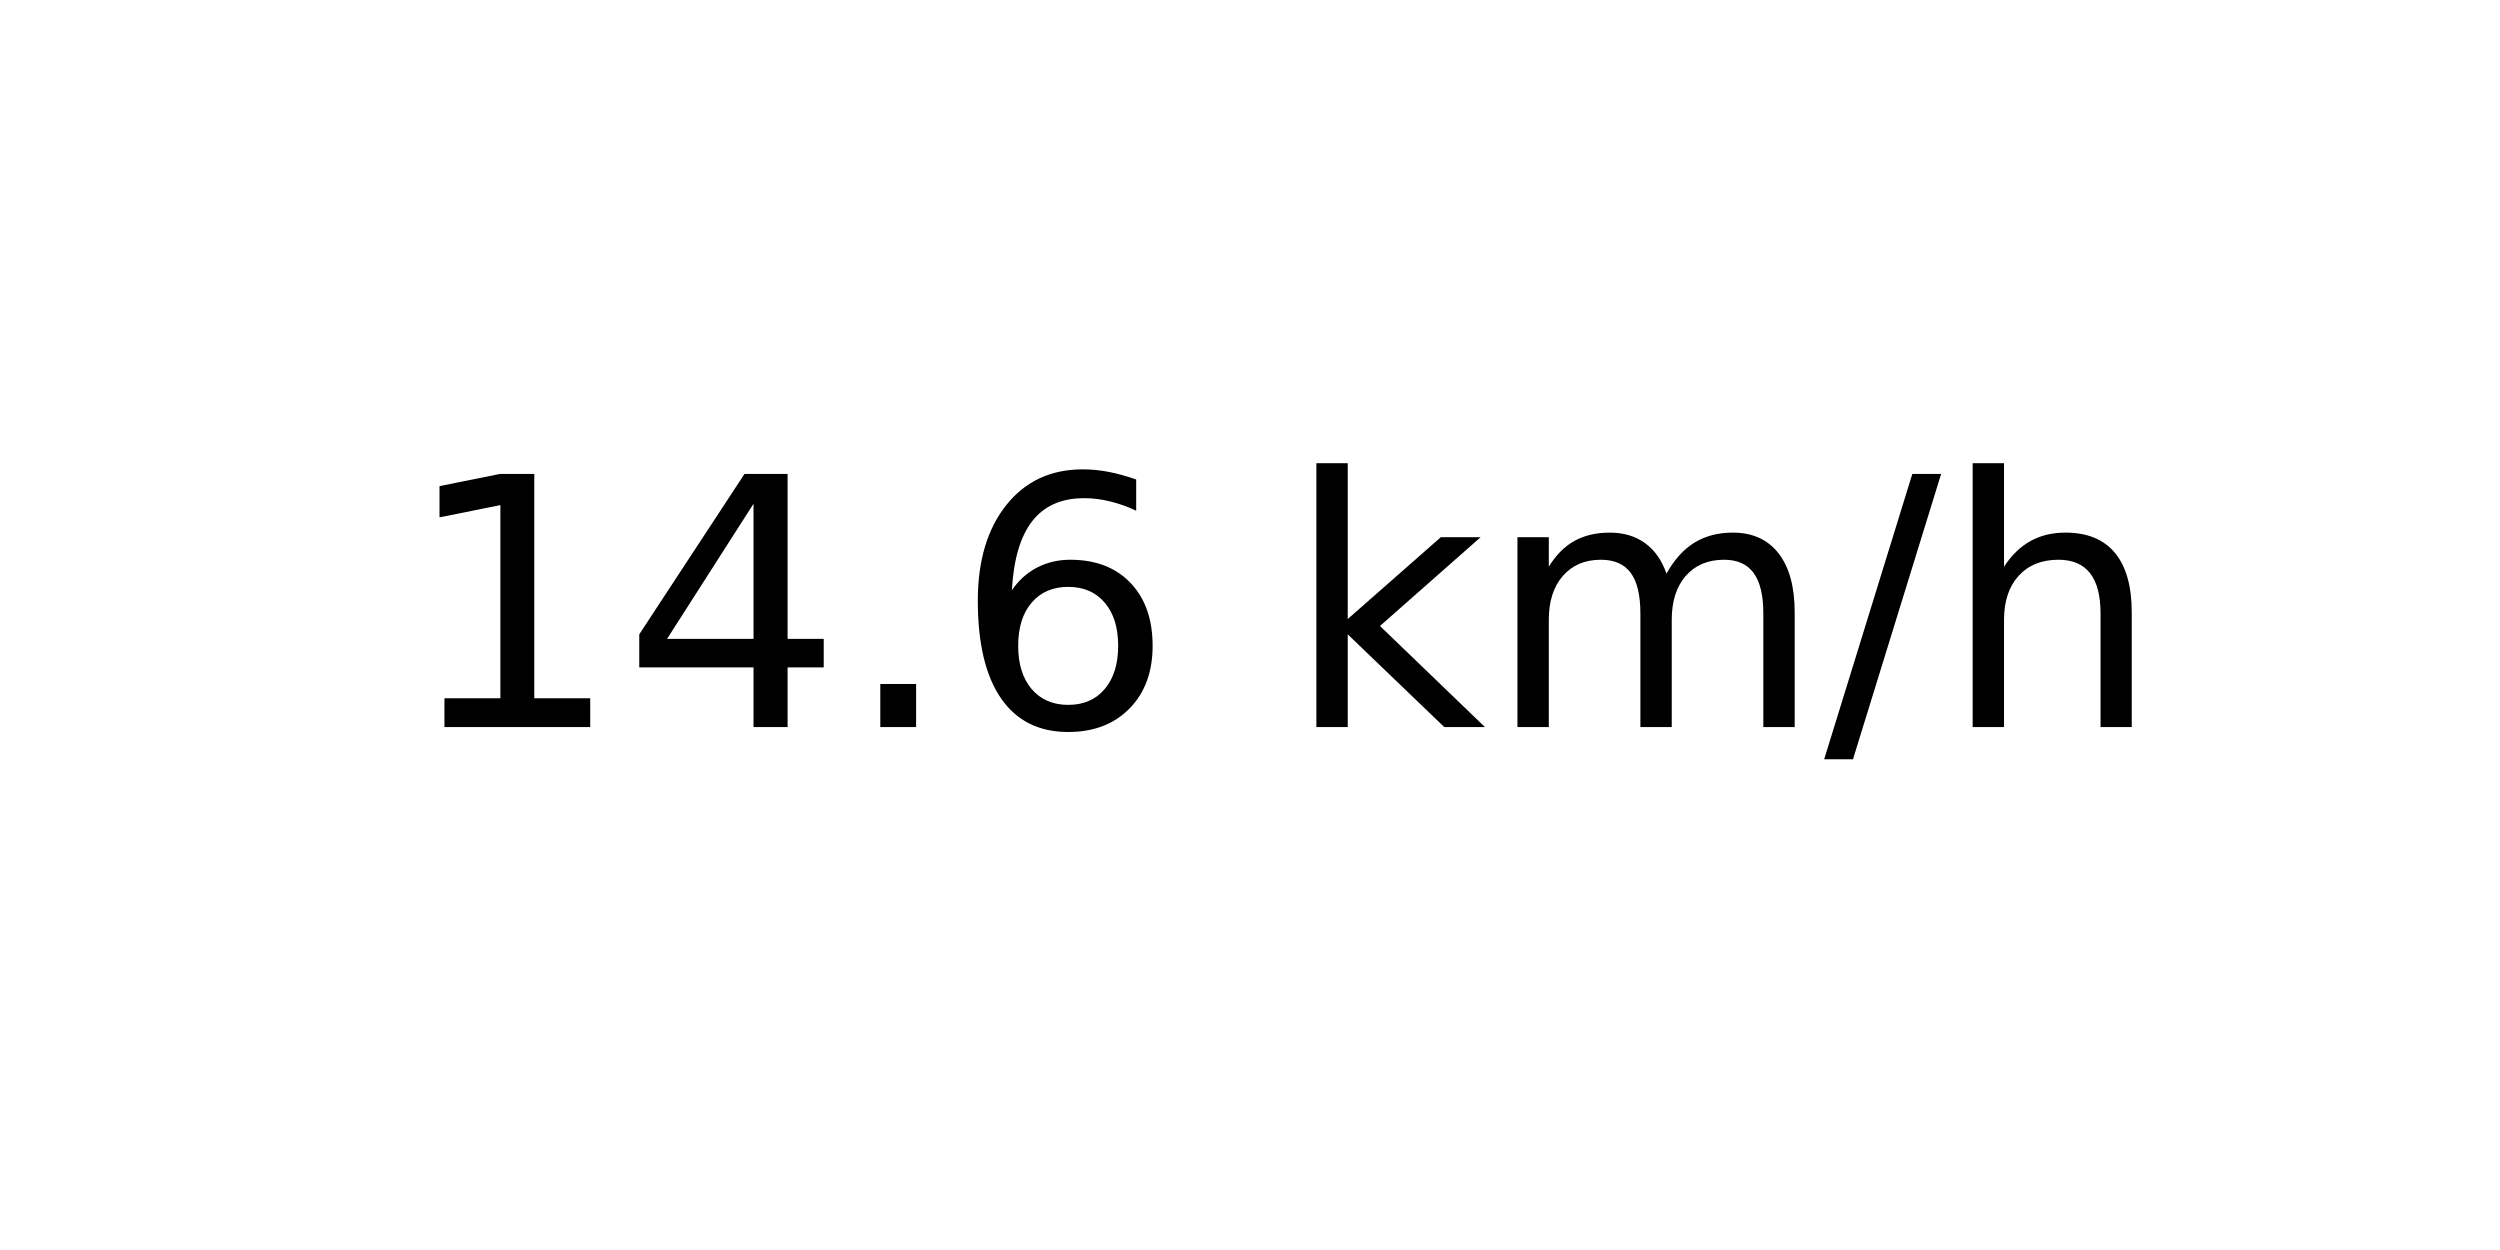
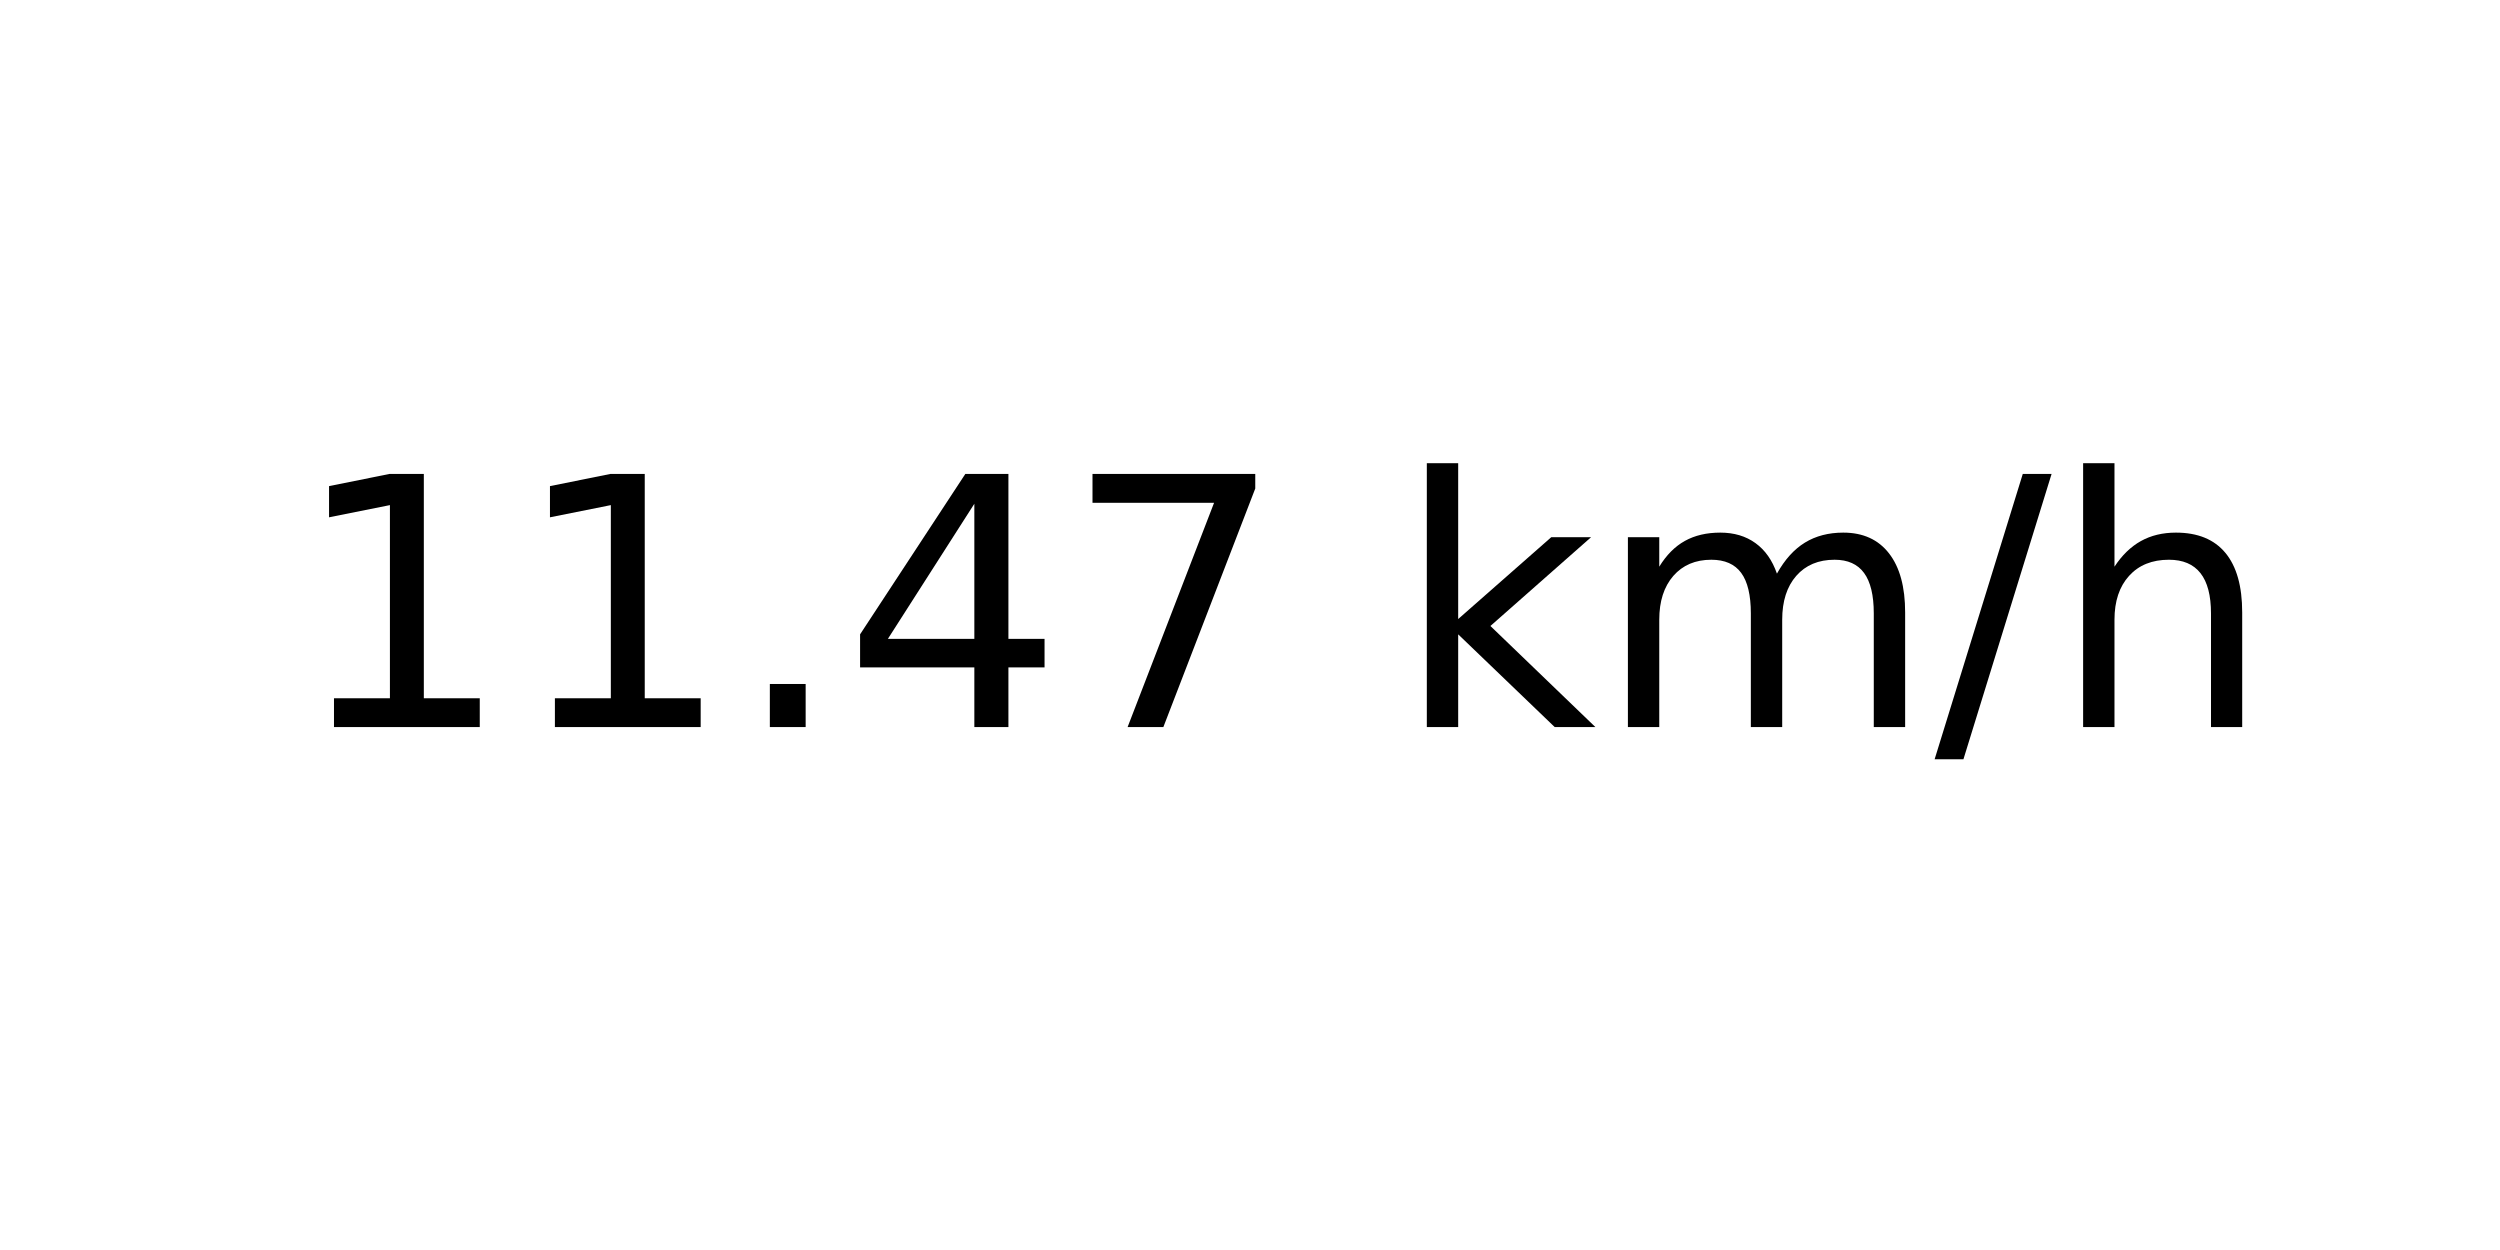
<svg xmlns="http://www.w3.org/2000/svg" xmlns:xlink="http://www.w3.org/1999/xlink" width="72pt" height="36pt" viewBox="0 0 72 36" version="1.1">
  <defs>
    <style type="text/css">*{stroke-linejoin: round; stroke-linecap: butt}</style>
  </defs>
  <g id="figure_1">
    <g id="axes_1">
      <g id="text_1">
-         <g transform="translate(11.55937 20.93937) scale(0.1 -0.1)">
+         <g transform="translate(8.378125 20.93937) scale(0.1 -0.1)">
          <defs>
            <path id="DejaVuSans-31" d="M 794 531  L 1825 531  L 1825 4091  L 703 3866  L 703 4441  L 1819 4666  L 2450 4666  L 2450 531  L 3481 531  L 3481 0  L 794 0  L 794 531  z " transform="scale(0.015625)" />
+             <path id="DejaVuSans-2e" d="M 684 794  L 1344 794  L 1344 0  L 684 0  L 684 794  z " transform="scale(0.015625)" />
            <path id="DejaVuSans-34" d="M 2419 4116  L 825 1625  L 2419 1625  L 2419 4116  z M 2253 4666  L 3047 4666  L 3047 1625  L 3713 1625  L 3713 1100  L 3047 1100  L 3047 0  L 2419 0  L 2419 1100  L 313 1100  L 313 1709  L 2253 4666  z " transform="scale(0.015625)" />
-             <path id="DejaVuSans-2e" d="M 684 794  L 1344 794  L 1344 0  L 684 0  L 684 794  z " transform="scale(0.015625)" />
-             <path id="DejaVuSans-36" d="M 2113 2584  Q 1688 2584 1439 2293  Q 1191 2003 1191 1497  Q 1191 994 1439 701  Q 1688 409 2113 409  Q 2538 409 2786 701  Q 3034 994 3034 1497  Q 3034 2003 2786 2293  Q 2538 2584 2113 2584  z M 3366 4563  L 3366 3988  Q 3128 4100 2886 4159  Q 2644 4219 2406 4219  Q 1781 4219 1451 3797  Q 1122 3375 1075 2522  Q 1259 2794 1537 2939  Q 1816 3084 2150 3084  Q 2853 3084 3261 2657  Q 3669 2231 3669 1497  Q 3669 778 3244 343  Q 2819 -91 2113 -91  Q 1303 -91 875 529  Q 447 1150 447 2328  Q 447 3434 972 4092  Q 1497 4750 2381 4750  Q 2619 4750 2861 4703  Q 3103 4656 3366 4563  z " transform="scale(0.015625)" />
+             <path id="DejaVuSans-37" d="M 525 4666  L 3525 4666  L 3525 4397  L 1831 0  L 1172 0  L 2766 4134  L 525 4134  L 525 4666  z " transform="scale(0.015625)" />
            <path id="DejaVuSans-20" transform="scale(0.015625)" />
            <path id="DejaVuSans-6b" d="M 581 4863  L 1159 4863  L 1159 1991  L 2875 3500  L 3609 3500  L 1753 1863  L 3688 0  L 2938 0  L 1159 1709  L 1159 0  L 581 0  L 581 4863  z " transform="scale(0.015625)" />
            <path id="DejaVuSans-6d" d="M 3328 2828  Q 3544 3216 3844 3400  Q 4144 3584 4550 3584  Q 5097 3584 5394 3201  Q 5691 2819 5691 2113  L 5691 0  L 5113 0  L 5113 2094  Q 5113 2597 4934 2840  Q 4756 3084 4391 3084  Q 3944 3084 3684 2787  Q 3425 2491 3425 1978  L 3425 0  L 2847 0  L 2847 2094  Q 2847 2600 2669 2842  Q 2491 3084 2119 3084  Q 1678 3084 1418 2786  Q 1159 2488 1159 1978  L 1159 0  L 581 0  L 581 3500  L 1159 3500  L 1159 2956  Q 1356 3278 1631 3431  Q 1906 3584 2284 3584  Q 2666 3584 2933 3390  Q 3200 3197 3328 2828  z " transform="scale(0.015625)" />
            <path id="DejaVuSans-2f" d="M 1625 4666  L 2156 4666  L 531 -594  L 0 -594  L 1625 4666  z " transform="scale(0.015625)" />
            <path id="DejaVuSans-68" d="M 3513 2113  L 3513 0  L 2938 0  L 2938 2094  Q 2938 2591 2744 2837  Q 2550 3084 2163 3084  Q 1697 3084 1428 2787  Q 1159 2491 1159 1978  L 1159 0  L 581 0  L 581 4863  L 1159 4863  L 1159 2956  Q 1366 3272 1645 3428  Q 1925 3584 2291 3584  Q 2894 3584 3203 3211  Q 3513 2838 3513 2113  z " transform="scale(0.015625)" />
          </defs>
          <use xlink:href="#DejaVuSans-31" />
-           <use xlink:href="#DejaVuSans-34" x="63.623" />
+           <use xlink:href="#DejaVuSans-31" x="63.623" />
          <use xlink:href="#DejaVuSans-2e" x="127.246" />
-           <use xlink:href="#DejaVuSans-36" x="159.033" />
-           <use xlink:href="#DejaVuSans-20" x="222.656" />
-           <use xlink:href="#DejaVuSans-6b" x="254.443" />
-           <use xlink:href="#DejaVuSans-6d" x="312.354" />
-           <use xlink:href="#DejaVuSans-2f" x="409.766" />
-           <use xlink:href="#DejaVuSans-68" x="443.457" />
+           <use xlink:href="#DejaVuSans-34" x="159.033" />
+           <use xlink:href="#DejaVuSans-37" x="222.656" />
+           <use xlink:href="#DejaVuSans-20" x="286.279" />
+           <use xlink:href="#DejaVuSans-6b" x="318.066" />
+           <use xlink:href="#DejaVuSans-6d" x="375.977" />
+           <use xlink:href="#DejaVuSans-2f" x="473.389" />
+           <use xlink:href="#DejaVuSans-68" x="507.08" />
        </g>
      </g>
    </g>
  </g>
</svg>
